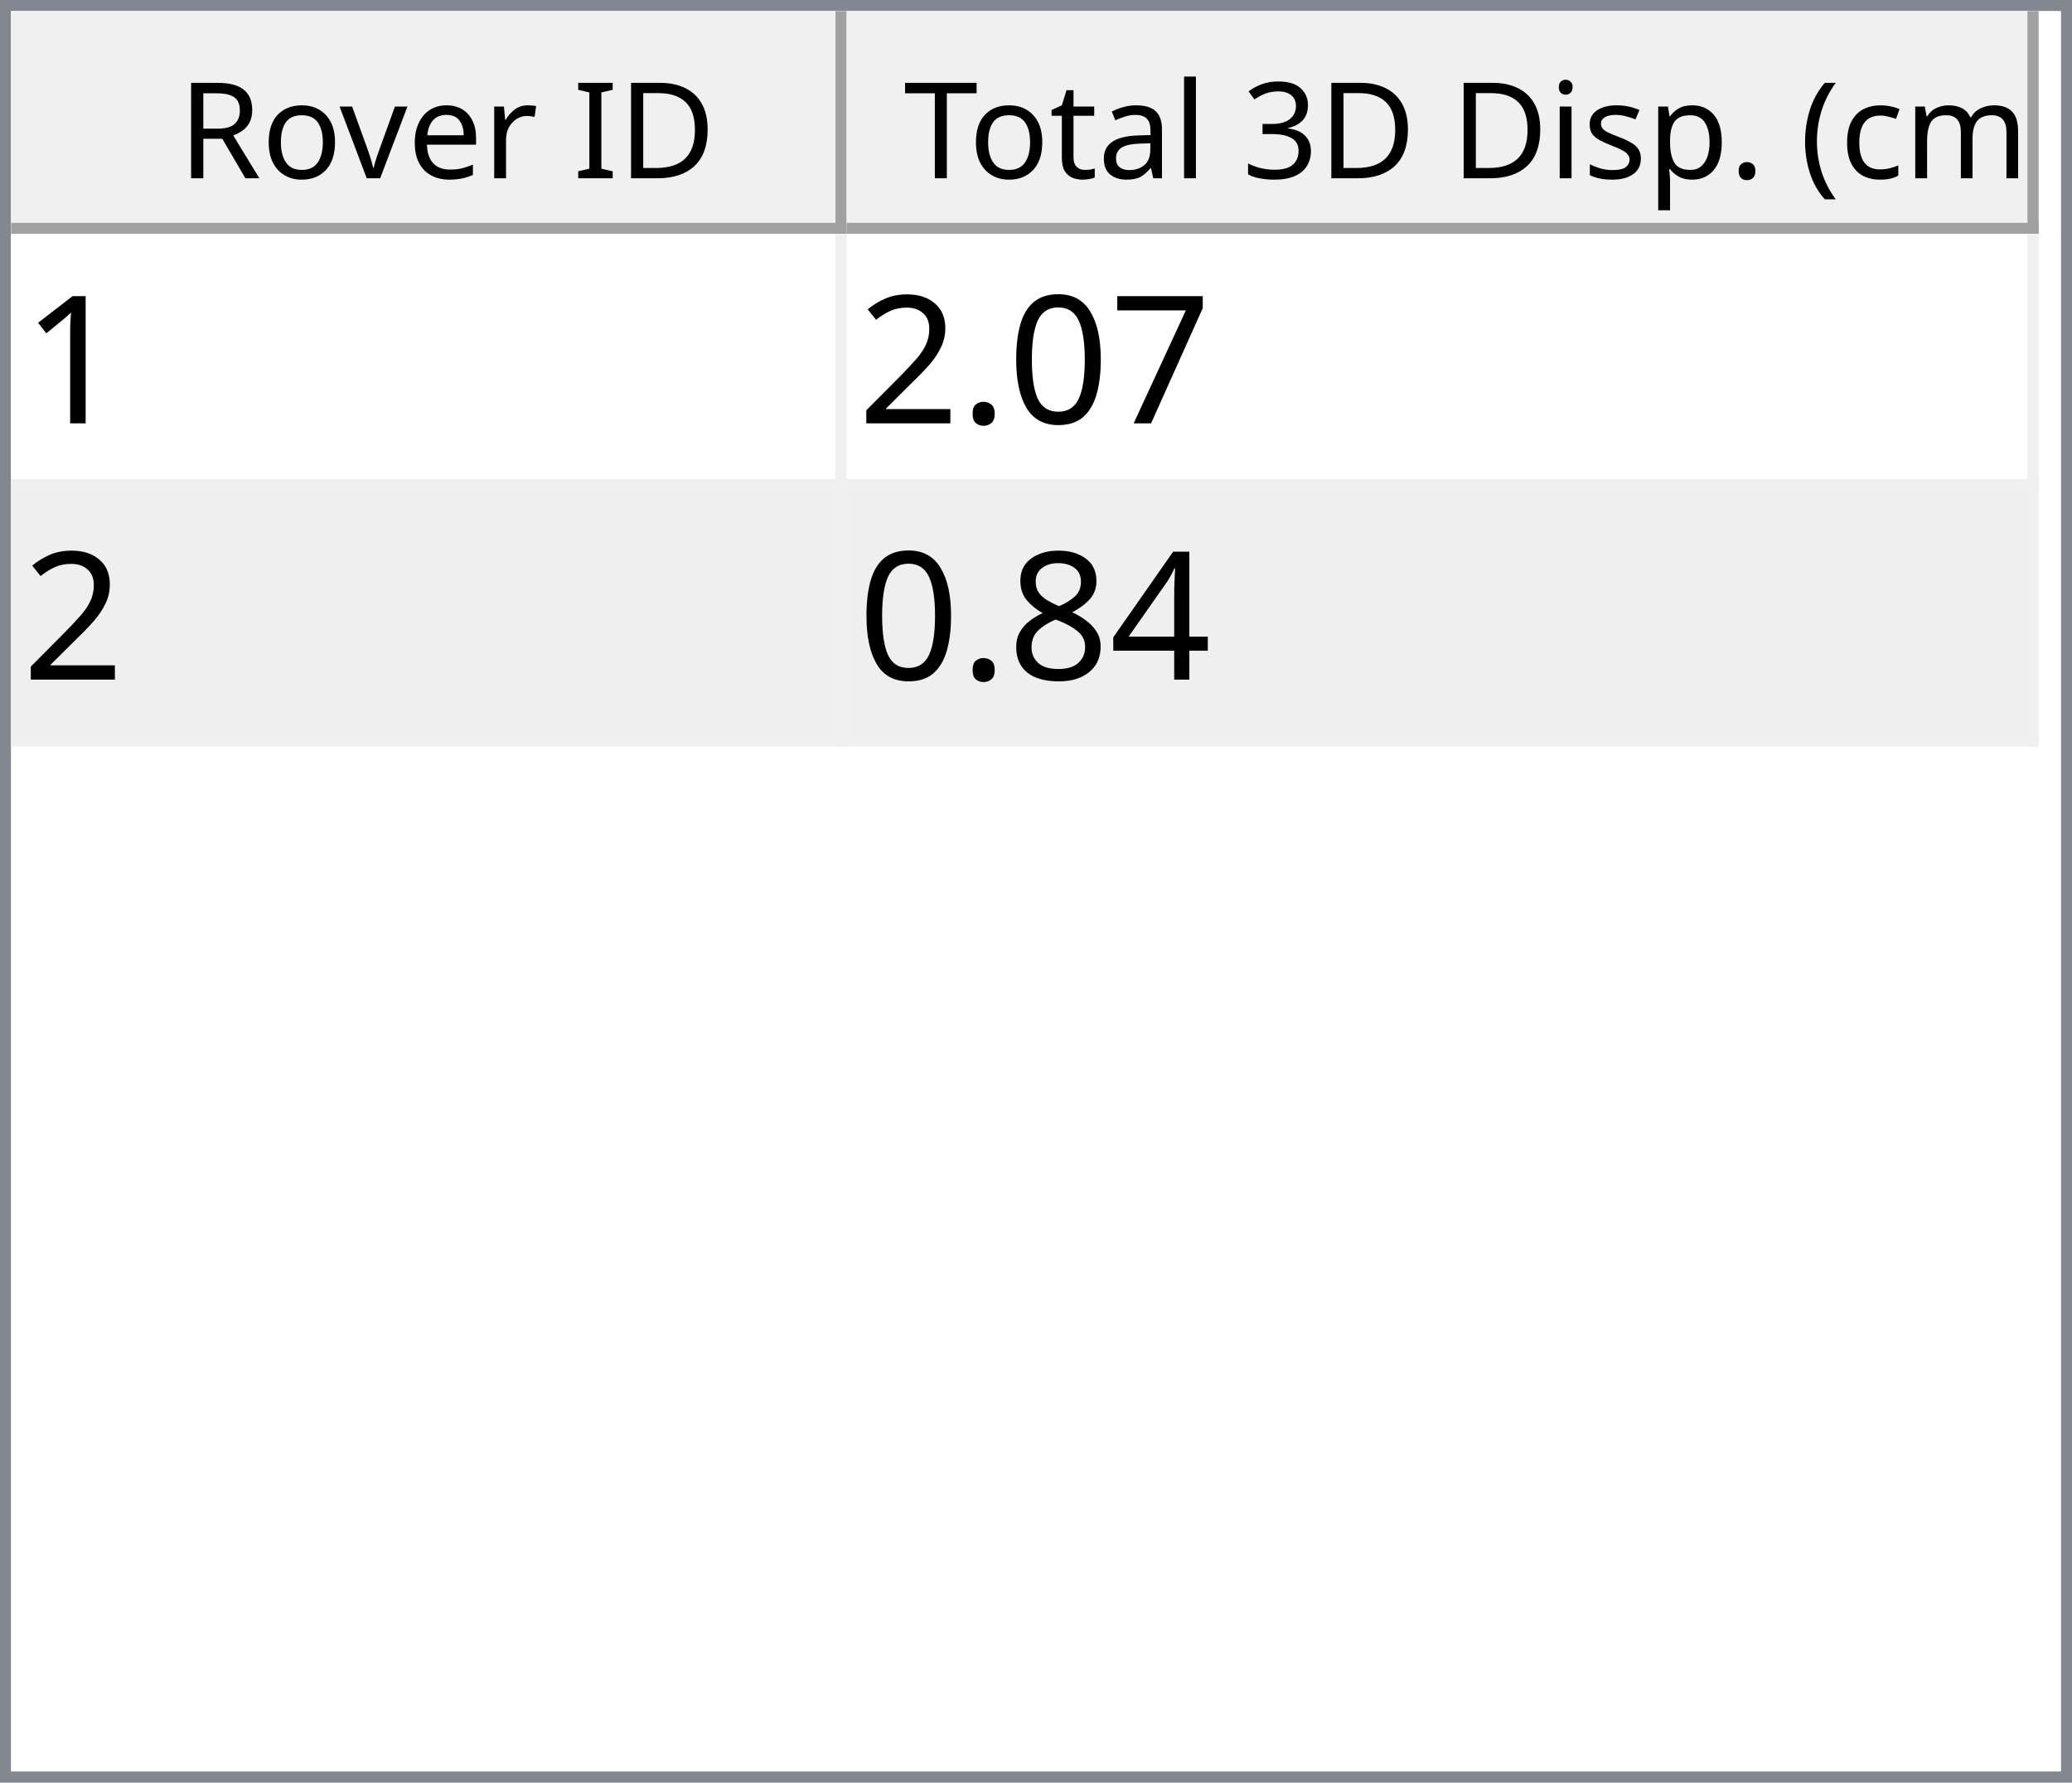
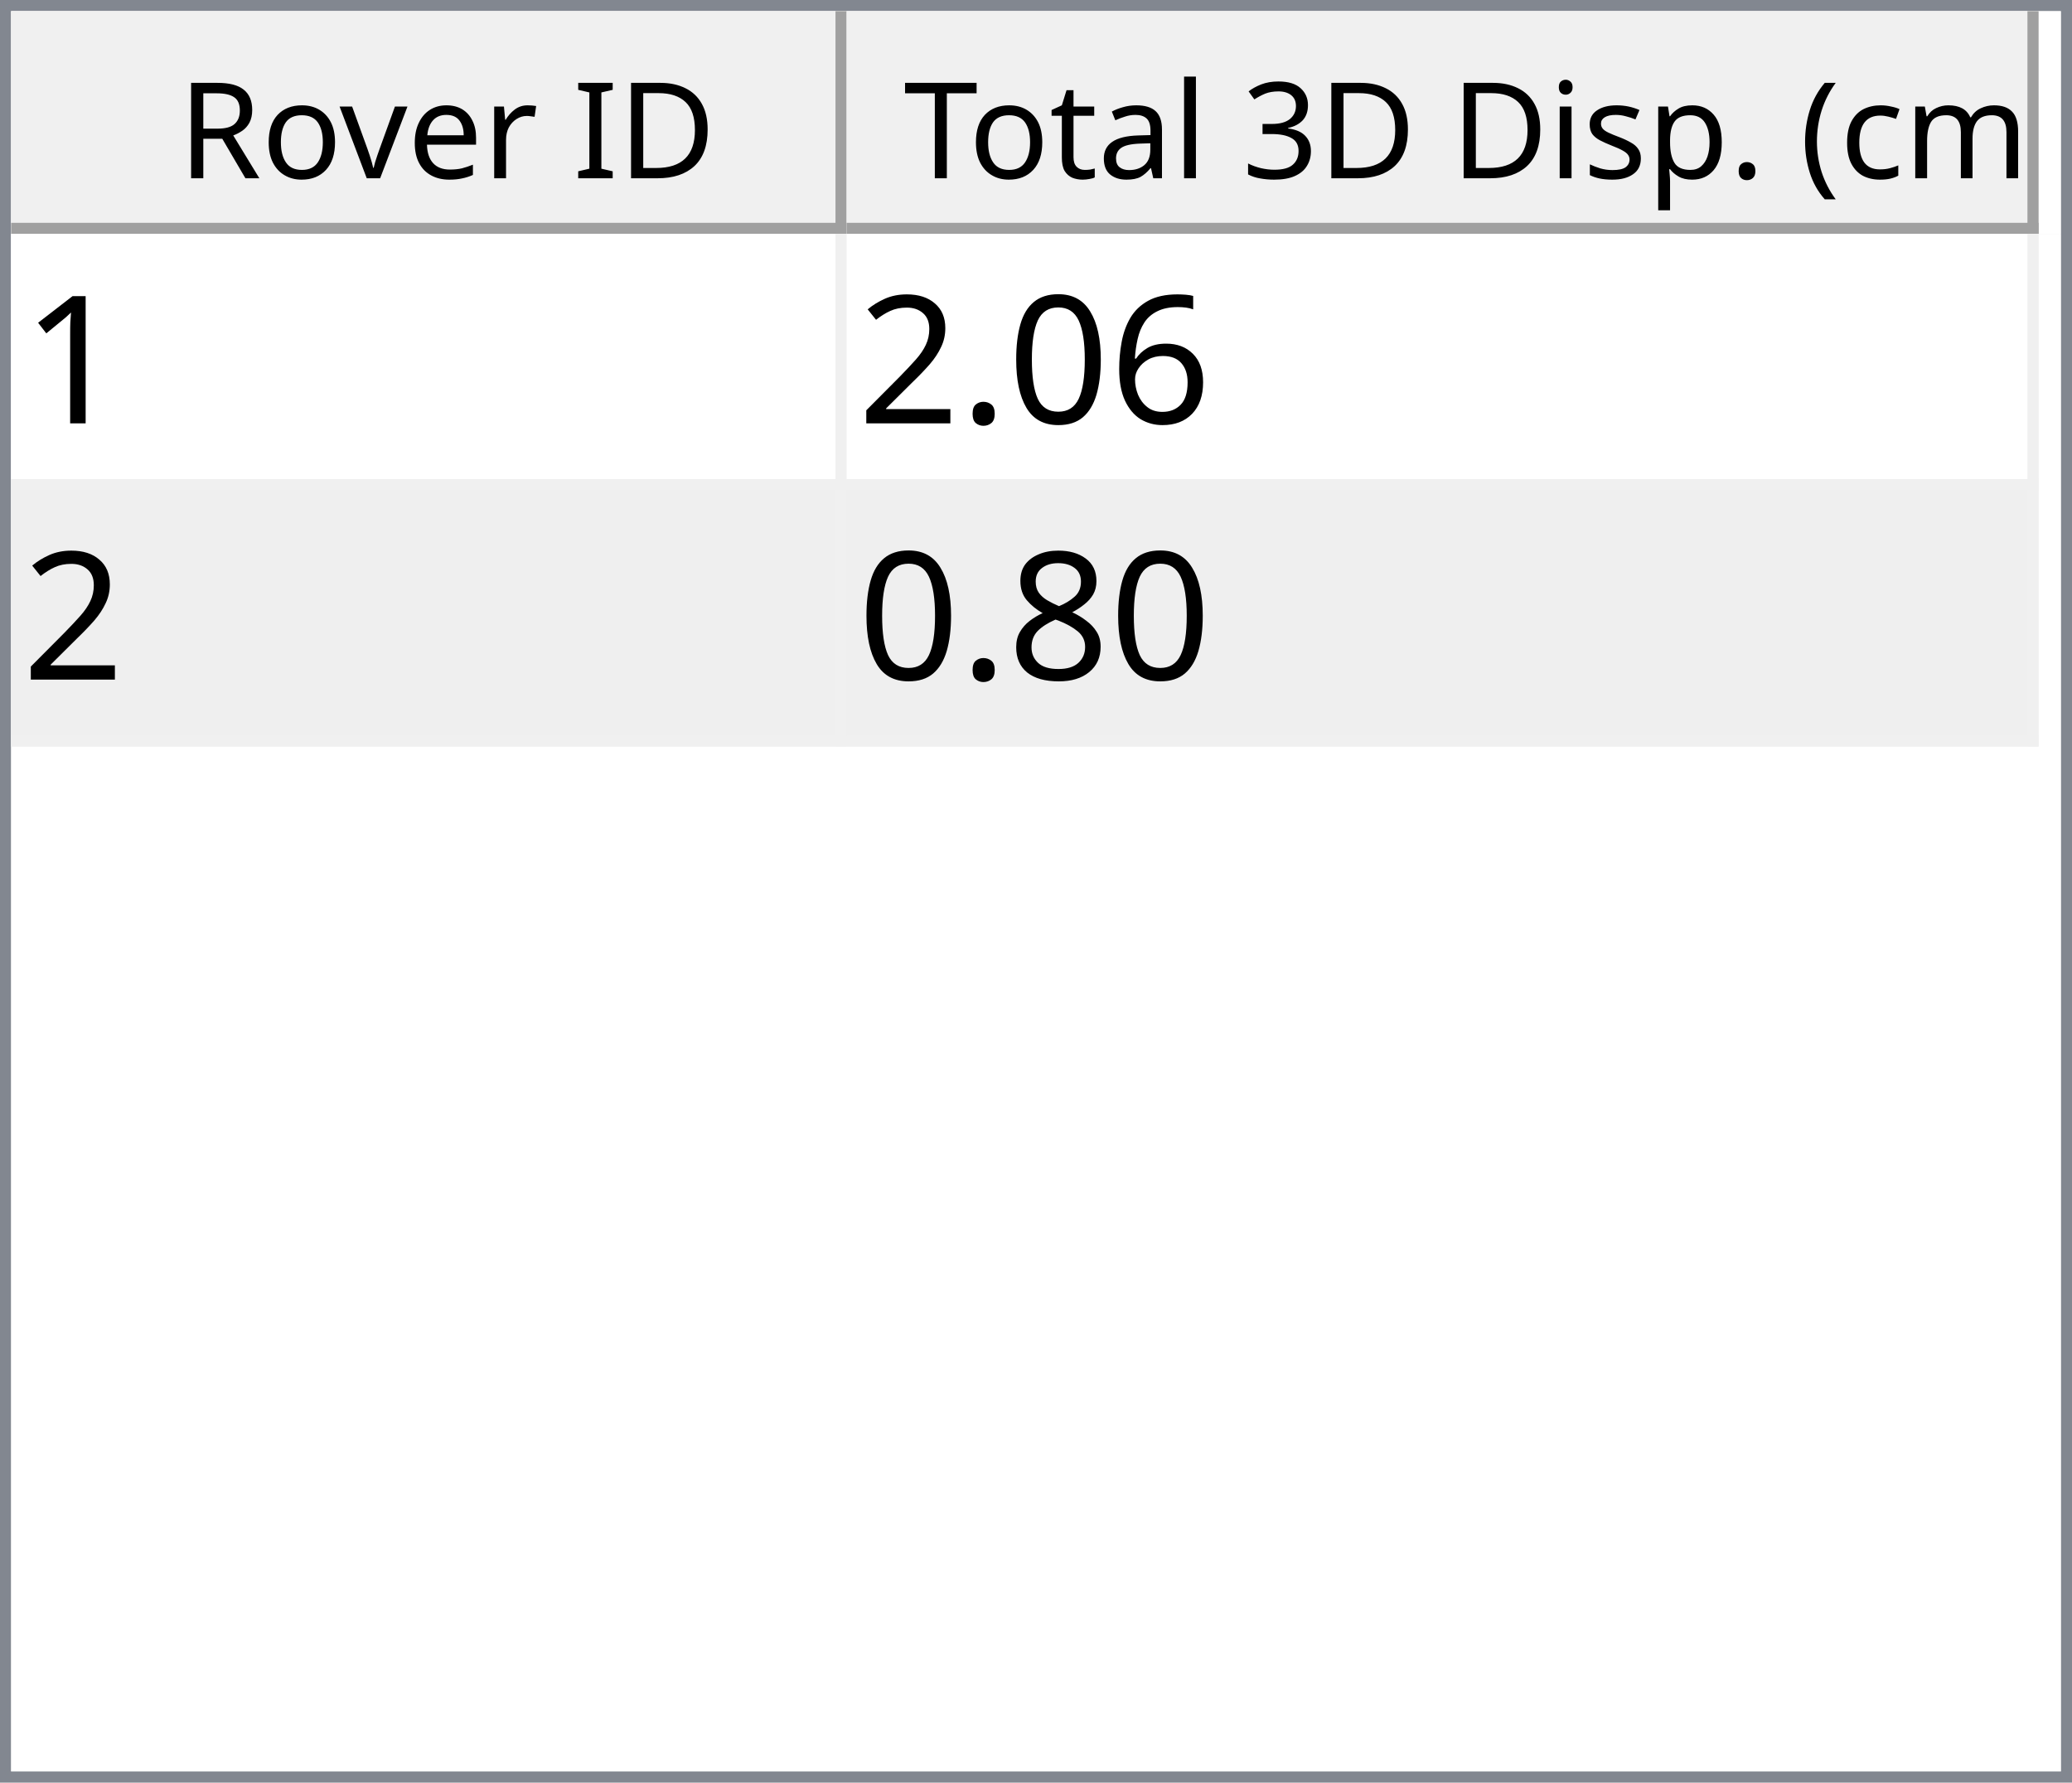
<svg xmlns="http://www.w3.org/2000/svg" style="fill-opacity:1; color-rendering:auto; color-interpolation:auto; text-rendering:auto; stroke:black; stroke-linecap:square; stroke-miterlimit:10; shape-rendering:auto; stroke-opacity:1; fill:black; stroke-dasharray:none; font-weight:normal; stroke-width:1; font-family:'Dialog'; font-style:normal; stroke-linejoin:miter; font-size:12px; stroke-dashoffset:0; image-rendering:auto;" width="186" height="160">
  <defs id="genericDefs" />
  <g>
    <defs id="defs1">
      <clipPath clipPathUnits="userSpaceOnUse" id="clipPath1">
        <path d="M0 0 L186 0 L186 160 L0 160 L0 0 Z" />
      </clipPath>
      <clipPath clipPathUnits="userSpaceOnUse" id="clipPath2">
        <path d="M0 0 L0 160 L186 160 L186 0 Z" />
      </clipPath>
      <clipPath clipPathUnits="userSpaceOnUse" id="clipPath3">
        <path d="M0 0 L0 20 L184 20 L184 0 Z" />
      </clipPath>
      <clipPath clipPathUnits="userSpaceOnUse" id="clipPath4">
        <path d="M0 0 L0 20 L75 20 L75 0 Z" />
      </clipPath>
      <clipPath clipPathUnits="userSpaceOnUse" id="clipPath5">
        <path d="M1 1 L1 19 L74 19 L74 1 Z" />
      </clipPath>
      <clipPath clipPathUnits="userSpaceOnUse" id="clipPath6">
        <path d="M0 0 L0 18 L73 18 L73 0 Z" />
      </clipPath>
      <clipPath clipPathUnits="userSpaceOnUse" id="clipPath7">
        <path d="M-0.5 -0.5 L-0.5 19.5 L74.5 19.5 L74.5 -0.5 Z" />
      </clipPath>
      <clipPath clipPathUnits="userSpaceOnUse" id="clipPath8">
        <path d="M0 0 L0 20 L107 20 L107 0 Z" />
      </clipPath>
      <clipPath clipPathUnits="userSpaceOnUse" id="clipPath9">
        <path d="M1 1 L1 19 L106 19 L106 1 Z" />
      </clipPath>
      <clipPath clipPathUnits="userSpaceOnUse" id="clipPath10">
        <path d="M0 0 L0 18 L105 18 L105 0 Z" />
      </clipPath>
      <clipPath clipPathUnits="userSpaceOnUse" id="clipPath11">
        <path d="M-0.5 -0.5 L-0.5 19.5 L106.5 19.5 L106.5 -0.5 Z" />
      </clipPath>
      <clipPath clipPathUnits="userSpaceOnUse" id="clipPath12">
        <path d="M0 0 L0 138 L184 138 L184 0 Z" />
      </clipPath>
      <clipPath clipPathUnits="userSpaceOnUse" id="clipPath13">
        <path d="M0 0 L0 46 L182 46 L182 0 Z" />
      </clipPath>
      <clipPath clipPathUnits="userSpaceOnUse" id="clipPath14">
        <path d="M-0.5 -0.5 L-0.5 45.5 L181.5 45.5 L181.5 -0.5 Z" />
      </clipPath>
      <clipPath clipPathUnits="userSpaceOnUse" id="clipPath15">
        <path d="M0 0 L0 22 L74 22 L74 0 Z" />
      </clipPath>
      <clipPath clipPathUnits="userSpaceOnUse" id="clipPath16">
        <path d="M0 0 L0 22 L106 22 L106 0 Z" />
      </clipPath>
      <font horiz-adv-x="64.551" id="font1">
        <font-face ascent="107.91" descent="25.098" units-per-em="100" style="font-style:normal; font-family:Segoe UI; font-weight:normal;" />
        <missing-glyph horiz-adv-x="64.551" d="M8.109 0 L8.109 68.266 L56.453 68.266 L56.453 0 L8.109 0 ZM15.328 7.234 L49.219 7.234 L49.219 61.031 L15.328 61.031 L15.328 7.234 Z" />
        <glyph unicode="D" horiz-adv-x="70.117" d="M9.188 0 L9.188 70.016 L28.516 70.016 Q65.531 70.016 65.531 35.891 Q65.531 19.672 55.25 9.836 Q44.969 0 27.734 0 L9.188 0 ZM17.391 62.594 L17.391 7.422 L27.828 7.422 Q41.609 7.422 49.273 14.797 Q56.938 22.172 56.938 35.688 Q56.938 62.594 28.328 62.594 L17.391 62.594 Z" />
        <glyph unicode="I" horiz-adv-x="26.611" d="M17.391 0 L9.188 0 L9.188 70.016 L17.391 70.016 L17.391 0 Z" />
        <glyph unicode=" " horiz-adv-x="27.393" d="" />
        <glyph unicode="r" horiz-adv-x="34.766" d="M34.188 41.891 Q32.078 43.5 28.125 43.5 Q23 43.5 19.555 38.672 Q16.109 33.844 16.109 25.484 L16.109 0 L8.109 0 L8.109 50 L16.109 50 L16.109 39.703 L16.312 39.703 Q18.016 44.969 21.531 47.922 Q25.047 50.875 29.391 50.875 Q32.516 50.875 34.188 50.203 L34.188 41.891 Z" />
        <glyph unicode="e" horiz-adv-x="52.295" d="M48.297 23 L12.984 23 Q13.188 14.656 17.484 10.109 Q21.781 5.562 29.297 5.562 Q37.75 5.562 44.828 11.141 L44.828 3.609 Q38.234 -1.172 27.391 -1.172 Q16.797 -1.172 10.742 5.641 Q4.688 12.453 4.688 24.812 Q4.688 36.469 11.305 43.82 Q17.922 51.172 27.734 51.172 Q37.547 51.172 42.922 44.828 Q48.297 38.484 48.297 27.203 L48.297 23 ZM40.094 29.781 Q40.047 36.719 36.75 40.578 Q33.453 44.438 27.594 44.438 Q21.922 44.438 17.969 40.383 Q14.016 36.328 13.094 29.781 L40.094 29.781 Z" />
        <glyph unicode="v" horiz-adv-x="47.9" d="M47.406 50 L27.484 0 L19.625 0 L0.688 50 L9.469 50 L22.172 13.672 Q23.578 9.672 23.922 6.688 L24.125 6.688 Q24.609 10.453 25.688 13.484 L38.969 50 L47.406 50 Z" />
        <glyph unicode="o" horiz-adv-x="58.594" d="M29 -1.172 Q17.922 -1.172 11.305 5.836 Q4.688 12.844 4.688 24.422 Q4.688 37.016 11.57 44.094 Q18.453 51.172 30.172 51.172 Q41.359 51.172 47.633 44.289 Q53.906 37.406 53.906 25.203 Q53.906 13.234 47.141 6.031 Q40.375 -1.172 29 -1.172 ZM29.594 44.438 Q21.875 44.438 17.383 39.188 Q12.891 33.938 12.891 24.703 Q12.891 15.828 17.43 10.695 Q21.969 5.562 29.594 5.562 Q37.359 5.562 41.531 10.594 Q45.703 15.625 45.703 24.906 Q45.703 34.281 41.531 39.359 Q37.359 44.438 29.594 44.438 Z" />
        <glyph unicode="R" horiz-adv-x="59.814" d="M59.375 0 L49.609 0 L37.891 19.625 Q36.281 22.359 34.766 24.289 Q33.25 26.219 31.664 27.438 Q30.078 28.656 28.25 29.219 Q26.422 29.781 24.125 29.781 L17.391 29.781 L17.391 0 L9.188 0 L9.188 70.016 L30.078 70.016 Q34.672 70.016 38.555 68.867 Q42.438 67.719 45.289 65.375 Q48.141 63.031 49.758 59.547 Q51.375 56.062 51.375 51.375 Q51.375 47.703 50.273 44.656 Q49.172 41.609 47.148 39.211 Q45.125 36.812 42.266 35.133 Q39.406 33.453 35.844 32.516 L35.844 32.328 Q37.594 31.547 38.891 30.547 Q40.188 29.547 41.359 28.18 Q42.531 26.812 43.68 25.078 Q44.828 23.344 46.234 21.047 L59.375 0 ZM17.391 62.594 L17.391 37.203 L28.516 37.203 Q31.594 37.203 34.203 38.133 Q36.812 39.062 38.719 40.797 Q40.625 42.531 41.703 45.047 Q42.781 47.562 42.781 50.688 Q42.781 56.297 39.141 59.445 Q35.5 62.594 28.609 62.594 L17.391 62.594 Z" />
        <glyph unicode=")" horiz-adv-x="30.176" d="M8.297 -15.922 L1.172 -15.922 Q16.406 2.344 16.406 26.812 Q16.406 51.469 1.078 70.016 L8.297 70.016 Q23.531 52.156 23.531 26.703 Q23.531 1.375 8.297 -15.922 Z" />
        <glyph unicode="m" horiz-adv-x="86.133" d="M79.109 0 L71.094 0 L71.094 28.719 Q71.094 37.016 68.531 40.727 Q65.969 44.438 59.906 44.438 Q54.781 44.438 51.195 39.75 Q47.609 35.062 47.609 28.516 L47.609 0 L39.594 0 L39.594 29.688 Q39.594 44.438 28.219 44.438 Q22.953 44.438 19.531 40.016 Q16.109 35.594 16.109 28.516 L16.109 0 L8.109 0 L8.109 50 L16.109 50 L16.109 42.094 L16.312 42.094 Q21.625 51.172 31.844 51.172 Q36.969 51.172 40.773 48.312 Q44.578 45.453 46 40.828 Q51.562 51.172 62.594 51.172 Q79.109 51.172 79.109 30.812 L79.109 0 Z" />
        <glyph unicode="c" horiz-adv-x="46.191" d="M42.188 2.297 Q36.422 -1.172 28.516 -1.172 Q17.828 -1.172 11.258 5.789 Q4.688 12.75 4.688 23.828 Q4.688 36.188 11.766 43.68 Q18.844 51.172 30.672 51.172 Q37.25 51.172 42.281 48.734 L42.281 40.531 Q36.719 44.438 30.375 44.438 Q22.703 44.438 17.797 38.945 Q12.891 33.453 12.891 24.516 Q12.891 15.719 17.508 10.641 Q22.125 5.562 29.891 5.562 Q36.422 5.562 42.188 9.906 L42.188 2.297 Z" />
        <glyph unicode="(" horiz-adv-x="30.176" d="M29.109 -15.922 L21.969 -15.922 Q6.844 1.375 6.844 26.703 Q6.844 52.156 21.969 70.016 L29.203 70.016 Q13.875 51.469 13.875 26.812 Q13.875 2.344 29.109 -15.922 Z" />
        <glyph unicode="." horiz-adv-x="21.68" d="M10.891 -1.078 Q8.641 -1.078 7.055 0.539 Q5.469 2.156 5.469 4.391 Q5.469 6.641 7.055 8.273 Q8.641 9.906 10.891 9.906 Q13.188 9.906 14.797 8.273 Q16.406 6.641 16.406 4.391 Q16.406 2.156 14.797 0.539 Q13.188 -1.078 10.891 -1.078 Z" />
        <glyph unicode="p" horiz-adv-x="58.789" d="M16.312 7.234 L16.109 7.234 L16.109 -23 L8.109 -23 L8.109 50 L16.109 50 L16.109 41.219 L16.312 41.219 Q22.219 51.172 33.594 51.172 Q43.266 51.172 48.688 44.461 Q54.109 37.75 54.109 26.469 Q54.109 13.922 48 6.375 Q41.891 -1.172 31.297 -1.172 Q21.578 -1.172 16.312 7.234 ZM16.109 27.391 L16.109 20.406 Q16.109 14.203 20.141 9.883 Q24.172 5.562 30.375 5.562 Q37.641 5.562 41.773 11.133 Q45.906 16.703 45.906 26.609 Q45.906 34.969 42.047 39.703 Q38.188 44.438 31.594 44.438 Q24.609 44.438 20.359 39.578 Q16.109 34.719 16.109 27.391 Z" />
        <glyph unicode="s" horiz-adv-x="42.432" d="M5.078 1.812 L5.078 10.406 Q11.625 5.562 19.484 5.562 Q30.031 5.562 30.031 12.594 Q30.031 14.594 29.125 15.992 Q28.219 17.391 26.68 18.461 Q25.141 19.531 23.07 20.383 Q21 21.234 18.609 22.172 Q15.281 23.484 12.766 24.828 Q10.25 26.172 8.57 27.859 Q6.891 29.547 6.031 31.695 Q5.172 33.844 5.172 36.719 Q5.172 40.234 6.789 42.945 Q8.406 45.656 11.086 47.484 Q13.766 49.312 17.211 50.242 Q20.656 51.172 24.312 51.172 Q30.812 51.172 35.938 48.922 L35.938 40.828 Q30.422 44.438 23.25 44.438 Q21 44.438 19.195 43.922 Q17.391 43.406 16.094 42.477 Q14.797 41.547 14.086 40.258 Q13.375 38.969 13.375 37.406 Q13.375 35.453 14.086 34.133 Q14.797 32.812 16.164 31.789 Q17.531 30.766 19.484 29.938 Q21.438 29.109 23.922 28.125 Q27.25 26.859 29.883 25.516 Q32.516 24.172 34.375 22.484 Q36.234 20.797 37.234 18.602 Q38.234 16.406 38.234 13.375 Q38.234 9.672 36.602 6.938 Q34.969 4.203 32.234 2.398 Q29.5 0.594 25.93 -0.289 Q22.359 -1.172 18.453 -1.172 Q10.75 -1.172 5.078 1.812 Z" />
        <glyph unicode="i" horiz-adv-x="24.219" d="M12.203 62.703 Q10.062 62.703 8.547 64.164 Q7.031 65.625 7.031 67.875 Q7.031 70.125 8.547 71.609 Q10.062 73.094 12.203 73.094 Q14.406 73.094 15.945 71.609 Q17.484 70.125 17.484 67.875 Q17.484 65.719 15.945 64.211 Q14.406 62.703 12.203 62.703 ZM16.109 0 L8.109 0 L8.109 50 L16.109 50 L16.109 0 Z" />
        <glyph unicode="3" horiz-adv-x="53.906" d="M46.531 19.828 Q46.531 15.094 44.75 11.211 Q42.969 7.328 39.719 4.57 Q36.469 1.812 31.93 0.297 Q27.391 -1.219 21.922 -1.219 Q11.922 -1.219 6 2.594 L6 11.188 Q13.094 5.609 22.219 5.609 Q25.875 5.609 28.828 6.539 Q31.781 7.469 33.906 9.227 Q36.031 10.984 37.18 13.477 Q38.328 15.969 38.328 19.094 Q38.328 32.812 18.797 32.812 L12.984 32.812 L12.984 39.594 L18.5 39.594 Q35.797 39.594 35.797 52.484 Q35.797 64.406 22.609 64.406 Q15.188 64.406 8.688 59.422 L8.688 67.188 Q15.375 71.188 24.609 71.188 Q29 71.188 32.57 69.969 Q36.141 68.75 38.68 66.555 Q41.219 64.359 42.609 61.281 Q44 58.203 44 54.5 Q44 40.672 30.031 36.719 L30.031 36.531 Q33.594 36.141 36.625 34.797 Q39.656 33.453 41.852 31.305 Q44.047 29.156 45.289 26.25 Q46.531 23.344 46.531 19.828 Z" />
        <glyph unicode="l" horiz-adv-x="24.219" d="M16.109 0 L8.109 0 L8.109 74.031 L16.109 74.031 L16.109 0 Z" />
        <glyph unicode="a" horiz-adv-x="50.879" d="M43.891 0 L35.891 0 L35.891 7.812 L35.688 7.812 Q30.469 -1.172 20.312 -1.172 Q12.844 -1.172 8.617 2.781 Q4.391 6.734 4.391 13.281 Q4.391 27.297 20.906 29.594 L35.891 31.688 Q35.891 44.438 25.594 44.438 Q16.547 44.438 9.281 38.281 L9.281 46.484 Q16.656 51.172 26.266 51.172 Q43.891 51.172 43.891 32.516 L43.891 0 ZM35.891 25.297 L23.828 23.641 Q18.266 22.859 15.43 20.875 Q12.594 18.891 12.594 13.875 Q12.594 10.203 15.211 7.883 Q17.828 5.562 22.172 5.562 Q28.125 5.562 32.008 9.742 Q35.891 13.922 35.891 20.312 L35.891 25.297 Z" />
        <glyph unicode="t" horiz-adv-x="33.887" d="M31.297 0.484 Q28.469 -1.078 23.828 -1.078 Q10.688 -1.078 10.688 13.578 L10.688 43.172 L2.094 43.172 L2.094 50 L10.688 50 L10.688 62.203 L18.703 64.797 L18.703 50 L31.297 50 L31.297 43.172 L18.703 43.172 L18.703 14.984 Q18.703 9.969 20.414 7.82 Q22.125 5.672 26.078 5.672 Q29.109 5.672 31.297 7.328 L31.297 0.484 Z" />
        <glyph unicode="T" horiz-adv-x="52.393" d="M50.594 62.594 L30.375 62.594 L30.375 0 L22.172 0 L22.172 62.594 L2 62.594 L2 70.016 L50.594 70.016 L50.594 62.594 Z" />
      </font>
      <font horiz-adv-x="75.0" id="font2">
        <font-face ascent="100.537" descent="21.973" units-per-em="100" style="font-style:normal; font-family:sans-serif; font-weight:normal;" />
        <missing-glyph horiz-adv-x="75.0" d="M12.5 0 L12.5 62.5 L62.5 62.5 L62.5 0 L12.5 0 ZM14.062 1.562 L60.938 1.562 L60.938 60.938 L14.062 60.938 L14.062 1.562 Z" />
        <glyph unicode="1" horiz-adv-x="55.615" d="M37.25 0 L28.469 0 L28.469 56 Q25.297 52.984 20.141 49.953 Q14.984 46.922 10.891 45.406 L10.891 53.906 Q18.266 57.375 23.781 62.305 Q29.297 67.234 31.594 71.875 L37.25 71.875 L37.25 0 Z" />
-         <glyph unicode="7" horiz-adv-x="55.615" d="M4.734 62.203 L4.734 70.656 L51.078 70.656 L51.078 63.812 Q44.234 56.547 37.523 44.484 Q30.812 32.422 27.156 19.672 Q24.516 10.688 23.781 0 L14.75 0 Q14.891 8.453 18.062 20.414 Q21.234 32.375 27.172 43.484 Q33.109 54.594 39.797 62.203 L4.734 62.203 Z" />
+         <glyph unicode="6" horiz-adv-x="55.615" d="M49.75 54.047 L41.016 53.375 Q39.844 58.547 37.703 60.891 Q34.125 64.656 28.906 64.656 Q24.703 64.656 21.531 62.312 Q17.391 59.281 14.992 53.469 Q12.594 47.656 12.5 36.922 Q15.672 41.75 20.266 44.094 Q24.859 46.438 29.891 46.438 Q38.672 46.438 44.852 39.969 Q51.031 33.5 51.031 23.25 Q51.031 16.5 48.125 10.719 Q45.219 4.938 40.141 1.859 Q35.062 -1.219 28.609 -1.219 Q17.625 -1.219 10.695 6.859 Q3.766 14.938 3.766 33.5 Q3.766 54.25 11.422 63.672 Q18.109 71.875 29.438 71.875 Q37.891 71.875 43.289 67.141 Q48.688 62.406 49.75 54.047 ZM13.875 23.188 Q13.875 18.656 15.797 14.508 Q17.719 10.359 21.188 8.18 Q24.656 6 28.469 6 Q34.031 6 38.039 10.492 Q42.047 14.984 42.047 22.703 Q42.047 30.125 38.086 34.398 Q34.125 38.672 28.125 38.672 Q22.172 38.672 18.023 34.398 Q13.875 30.125 13.875 23.188 Z" />
        <glyph unicode="0" horiz-adv-x="55.615" d="M4.156 35.297 Q4.156 48 6.766 55.742 Q9.375 63.484 14.523 67.68 Q19.672 71.875 27.484 71.875 Q33.25 71.875 37.594 69.555 Q41.938 67.234 44.773 62.867 Q47.609 58.5 49.219 52.227 Q50.828 45.953 50.828 35.297 Q50.828 22.703 48.242 14.969 Q45.656 7.234 40.508 3.008 Q35.359 -1.219 27.484 -1.219 Q17.141 -1.219 11.234 6.203 Q4.156 15.141 4.156 35.297 ZM13.188 35.297 Q13.188 17.672 17.312 11.836 Q21.438 6 27.484 6 Q33.547 6 37.672 11.859 Q41.797 17.719 41.797 35.297 Q41.797 52.984 37.672 58.789 Q33.547 64.594 27.391 64.594 Q21.344 64.594 17.719 59.469 Q13.188 52.938 13.188 35.297 Z" />
        <glyph unicode="." horiz-adv-x="27.783" d="M9.078 0 L9.078 10.016 L19.094 10.016 L19.094 0 L9.078 0 Z" />
        <glyph unicode="2" horiz-adv-x="55.615" d="M50.344 8.453 L50.344 0 L3.031 0 Q2.938 3.172 4.047 6.109 Q5.859 10.938 9.836 15.625 Q13.812 20.312 21.344 26.469 Q33.016 36.031 37.117 41.625 Q41.219 47.219 41.219 52.203 Q41.219 57.422 37.477 61.008 Q33.734 64.594 27.734 64.594 Q21.391 64.594 17.578 60.789 Q13.766 56.984 13.719 50.25 L4.688 51.172 Q5.609 61.281 11.664 66.578 Q17.719 71.875 27.938 71.875 Q38.234 71.875 44.242 66.164 Q50.25 60.453 50.25 52 Q50.25 47.703 48.492 43.555 Q46.734 39.406 42.656 34.812 Q38.578 30.219 29.109 22.219 Q21.188 15.578 18.945 13.211 Q16.703 10.844 15.234 8.453 L50.344 8.453 Z" />
-         <glyph unicode="4" horiz-adv-x="55.615" d="M32.328 0 L32.328 17.141 L1.266 17.141 L1.266 25.203 L33.938 71.578 L41.109 71.578 L41.109 25.203 L50.781 25.203 L50.781 17.141 L41.109 17.141 L41.109 0 L32.328 0 ZM32.328 25.203 L32.328 57.469 L9.906 25.203 L32.328 25.203 Z" />
        <glyph unicode="8" horiz-adv-x="55.615" d="M17.672 38.812 Q12.203 40.828 9.57 44.539 Q6.938 48.25 6.938 53.422 Q6.938 61.234 12.555 66.555 Q18.172 71.875 27.484 71.875 Q36.859 71.875 42.578 66.43 Q48.297 60.984 48.297 53.172 Q48.297 48.188 45.68 44.508 Q43.062 40.828 37.75 38.812 Q44.344 36.672 47.781 31.883 Q51.219 27.094 51.219 20.453 Q51.219 11.281 44.727 5.031 Q38.234 -1.219 27.641 -1.219 Q17.047 -1.219 10.547 5.055 Q4.047 11.328 4.047 20.703 Q4.047 27.688 7.594 32.398 Q11.141 37.109 17.672 38.812 ZM15.922 53.719 Q15.922 48.641 19.195 45.414 Q22.469 42.188 27.688 42.188 Q32.766 42.188 36.016 45.383 Q39.266 48.578 39.266 53.219 Q39.266 58.062 35.914 61.359 Q32.562 64.656 27.594 64.656 Q22.562 64.656 19.242 61.43 Q15.922 58.203 15.922 53.719 ZM13.094 20.656 Q13.094 16.891 14.875 13.375 Q16.656 9.859 20.172 7.93 Q23.688 6 27.734 6 Q34.031 6 38.133 10.055 Q42.234 14.109 42.234 20.359 Q42.234 26.703 38.016 30.859 Q33.797 35.016 27.438 35.016 Q21.234 35.016 17.164 30.914 Q13.094 26.812 13.094 20.656 Z" />
      </font>
    </defs>
    <g style="fill:white; stroke:white;">
      <rect x="0" y="0" width="186" style="clip-path:url(#clipPath1); stroke:none;" height="160" />
    </g>
    <g style="fill:white; text-rendering:optimizeSpeed; color-rendering:optimizeSpeed; image-rendering:optimizeSpeed; shape-rendering:crispEdges; stroke:white; color-interpolation:sRGB;">
      <rect x="0" width="186" height="160" y="0" style="stroke:none;" />
      <path style="stroke:none;" d="M0 160 L186 160 L186 0 L0 0 Z" />
    </g>
    <g style="fill:rgb(240,240,240); font-family:'Segoe UI'; stroke:rgb(240,240,240);">
      <rect x="0" y="0" width="186" style="clip-path:url(#clipPath2); stroke:none;" height="160" />
    </g>
    <g style="fill:rgb(130,135,144); font-family:'Segoe UI'; stroke:rgb(130,135,144);">
      <path d="M0 0 L186 0 L186 160 L0 160 L0 0 ZM1 1 L185 1 L185 159 L1 159 L1 1 Z" style="fill-rule:evenodd; clip-path:url(#clipPath2); stroke:none;" />
    </g>
    <g style="fill:white; font-family:'Segoe UI'; stroke:white;" transform="translate(1,1)">
      <rect x="0" y="0" width="184" style="clip-path:url(#clipPath3); stroke:none;" height="20" />
    </g>
    <g style="fill:rgb(240,240,240); font-family:'Segoe UI'; stroke:rgb(240,240,240);" transform="translate(1,1)">
      <rect x="0" y="0" width="75" style="clip-path:url(#clipPath4); stroke:none;" height="20" />
    </g>
    <g style="font-family:'Segoe UI';" transform="translate(2,2)">
      <text x="14" xml:space="preserve" y="14" style="clip-path:url(#clipPath6); stroke:none;">Rover ID</text>
    </g>
    <g style="fill:rgb(160,160,160); font-family:'Segoe UI'; stroke:rgb(160,160,160); stroke-linejoin:bevel;" transform="translate(1.5,1.5)">
      <line x1="74" x2="74" y1="0" style="fill:none; clip-path:url(#clipPath7);" y2="19" />
    </g>
    <g style="fill:rgb(160,160,160); font-family:'Segoe UI'; stroke:rgb(160,160,160); stroke-linejoin:bevel;" transform="matrix(1,0,0,1,1,1) translate(0.5,0.5)">
      <line x1="0" x2="74" y1="19" style="fill:none; clip-path:url(#clipPath7);" y2="19" />
    </g>
    <g style="fill:rgb(240,240,240); font-family:'Segoe UI'; stroke:rgb(240,240,240);" transform="translate(76,1)">
      <rect x="0" y="0" width="107" style="clip-path:url(#clipPath8); stroke:none;" height="20" />
    </g>
    <g style="font-family:'Segoe UI';" transform="translate(77,2)">
      <text x="1" xml:space="preserve" y="14" style="clip-path:url(#clipPath10); stroke:none;"> Total 3D Disp. (cm)</text>
    </g>
    <g style="fill:rgb(160,160,160); font-family:'Segoe UI'; stroke:rgb(160,160,160); stroke-linejoin:bevel;" transform="translate(76.5,1.5)">
      <line x1="106" x2="106" y1="0" style="fill:none; clip-path:url(#clipPath11);" y2="19" />
    </g>
    <g style="fill:rgb(160,160,160); font-family:'Segoe UI'; stroke:rgb(160,160,160); stroke-linejoin:bevel;" transform="matrix(1,0,0,1,76,1) translate(0.5,0.5)">
      <line x1="0" x2="106" y1="19" style="fill:none; clip-path:url(#clipPath11);" y2="19" />
    </g>
    <g style="fill:white; font-family:'Segoe UI'; stroke:white;" transform="translate(1,21)">
      <rect x="0" y="0" width="184" style="clip-path:url(#clipPath12); stroke:none;" height="138" />
    </g>
    <g style="fill:rgb(240,240,240); font-size:16px; font-family:sans-serif; stroke:rgb(240,240,240);" transform="translate(1,21)">
      <rect x="0" y="0" width="182" style="clip-path:url(#clipPath13); stroke:none;" height="46" />
      <line transform="translate(0.5,0.5)" x1="0" x2="181" y1="22" style="clip-path:url(#clipPath14); fill:none; stroke-linejoin:bevel;" y2="22" />
    </g>
    <g transform="matrix(1,0,0,1,1,21) translate(0.5,0.5)" style="fill:rgb(240,240,240); font-size:16px; font-family:sans-serif; stroke:rgb(240,240,240); stroke-linejoin:bevel;">
      <line x1="0" x2="181" y1="45" style="fill:none; clip-path:url(#clipPath14);" y2="45" />
    </g>
    <g transform="matrix(1,0,0,1,1,21) translate(0.5,0.5)" style="fill:rgb(240,240,240); font-size:16px; font-family:sans-serif; stroke:rgb(240,240,240); stroke-linejoin:bevel;">
      <line x1="74" x2="74" y1="0" style="fill:none; clip-path:url(#clipPath14);" y2="45" />
    </g>
    <g transform="matrix(1,0,0,1,1,21) translate(0.5,0.5)" style="fill:rgb(240,240,240); font-size:16px; font-family:sans-serif; stroke:rgb(240,240,240); stroke-linejoin:bevel;">
      <line x1="181" x2="181" y1="0" style="fill:none; clip-path:url(#clipPath14);" y2="45" />
    </g>
    <g style="fill:white; font-size:16px; font-family:sans-serif; stroke:white;" transform="matrix(1,0,0,1,1,21)">
      <rect x="0" y="0" width="74" style="clip-path:url(#clipPath15); stroke:none;" height="22" />
      <text x="1" y="17" style="fill:black; clip-path:url(#clipPath15); stroke:none;" xml:space="preserve">1</text>
    </g>
    <g style="fill:white; font-size:16px; font-family:sans-serif; stroke:white;" transform="matrix(1,0,0,1,1,21) translate(75,0)">
      <rect x="0" y="0" width="106" style="clip-path:url(#clipPath16); stroke:none;" height="22" />
-       <text x="1" y="17" style="fill:black; clip-path:url(#clipPath16); stroke:none;" xml:space="preserve">2.07</text>
+       <text x="1" y="17" style="fill:black; clip-path:url(#clipPath16); stroke:none;" xml:space="preserve">2.06</text>
    </g>
    <g style="fill:rgb(239,239,239); font-size:16px; font-family:sans-serif; stroke:rgb(239,239,239);" transform="matrix(1,0,0,1,1,21) translate(0,23)">
      <rect x="0" y="0" width="74" style="clip-path:url(#clipPath15); stroke:none;" height="22" />
      <text x="1" y="17" style="fill:black; clip-path:url(#clipPath15); stroke:none;" xml:space="preserve">2</text>
    </g>
    <g style="fill:rgb(239,239,239); font-size:16px; font-family:sans-serif; stroke:rgb(239,239,239);" transform="matrix(1,0,0,1,1,21) translate(75,23)">
      <rect x="0" y="0" width="106" style="clip-path:url(#clipPath16); stroke:none;" height="22" />
-       <text x="1" y="17" style="fill:black; clip-path:url(#clipPath16); stroke:none;" xml:space="preserve">0.84</text>
+       <text x="1" y="17" style="fill:black; clip-path:url(#clipPath16); stroke:none;" xml:space="preserve">0.80</text>
    </g>
  </g>
</svg>
